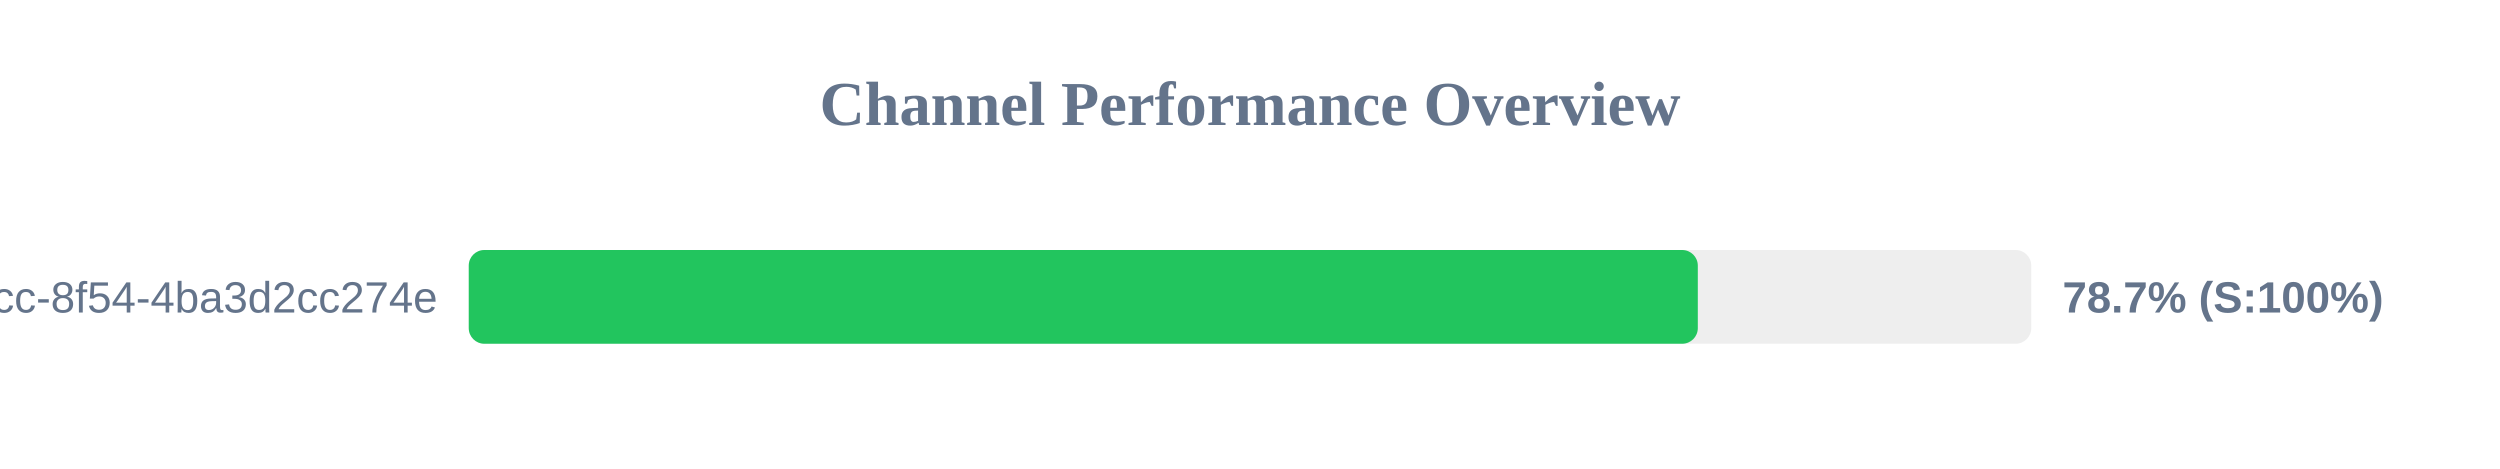
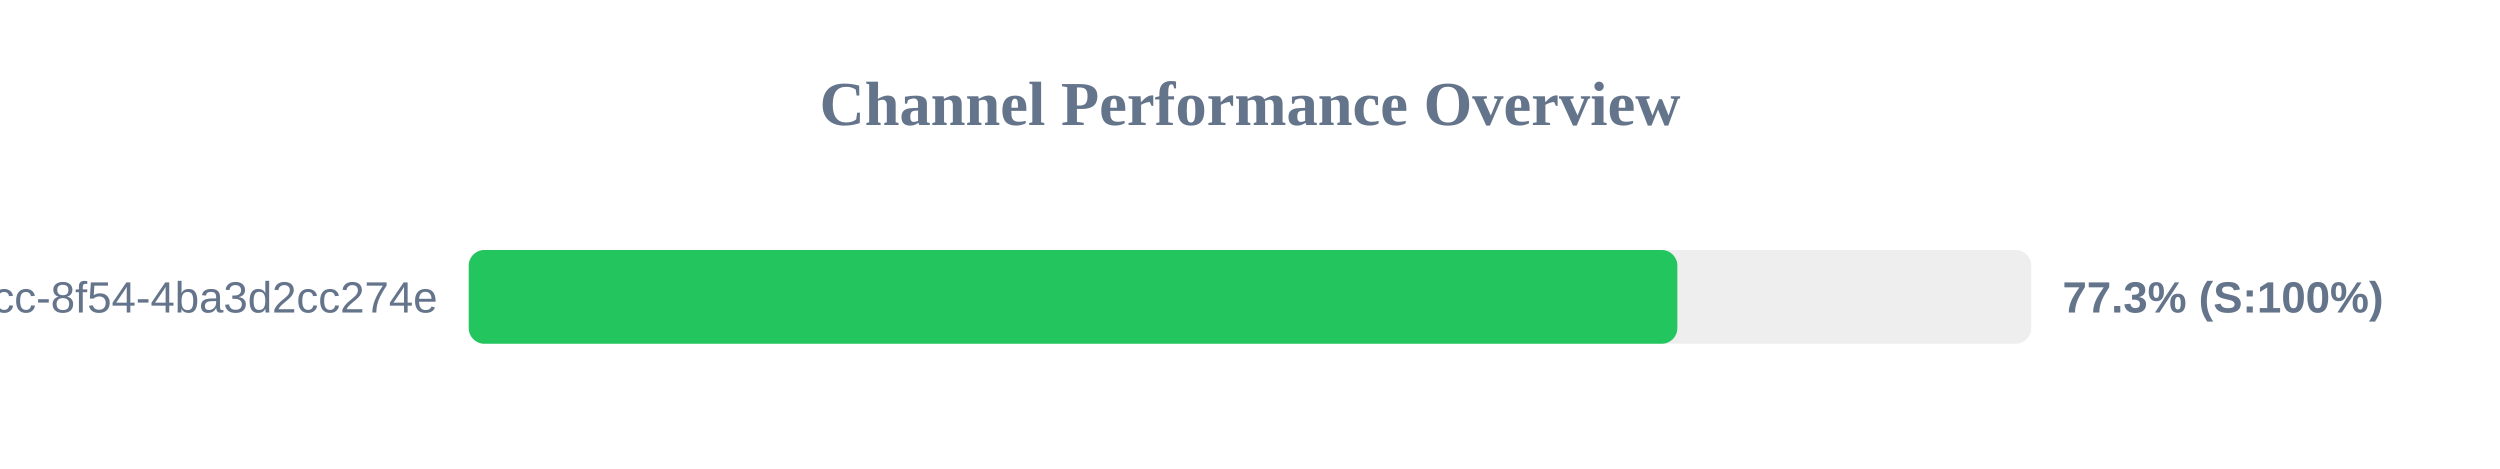
<svg xmlns="http://www.w3.org/2000/svg" width="800" height="150" version="1.1">
  <style>
        .row { font: 14px Arial; fill: #64748b; }
        .score { font: bold 14px Arial; fill: #64748b; }
    </style>
  <text x="400" y="40" text-anchor="middle" font-size="20px" font-weight="bold" fill="#64748b">Channel Performance Overview</text>
  <rect x="150" y="80" width="500" height="30" fill="#eee" rx="5" />
-   <rect x="150" y="80" width="393.3" height="30" fill="#22c55e" rx="5" />
+   <rect x="150" y="80" width="386.75" height="30" fill="#22c55e" rx="5" />
  <text x="140" y="100" text-anchor="end" class="row">?uuid=45cc0b3a-0adb-4dcc-8f54-4ba3d2cc274e</text>
-   <text x="660" y="100" text-anchor="start" class="score">78.7% (S:100%)</text>
+   <text x="660" y="100" text-anchor="start" class="score">77.3% (S:100%)</text>
</svg>
